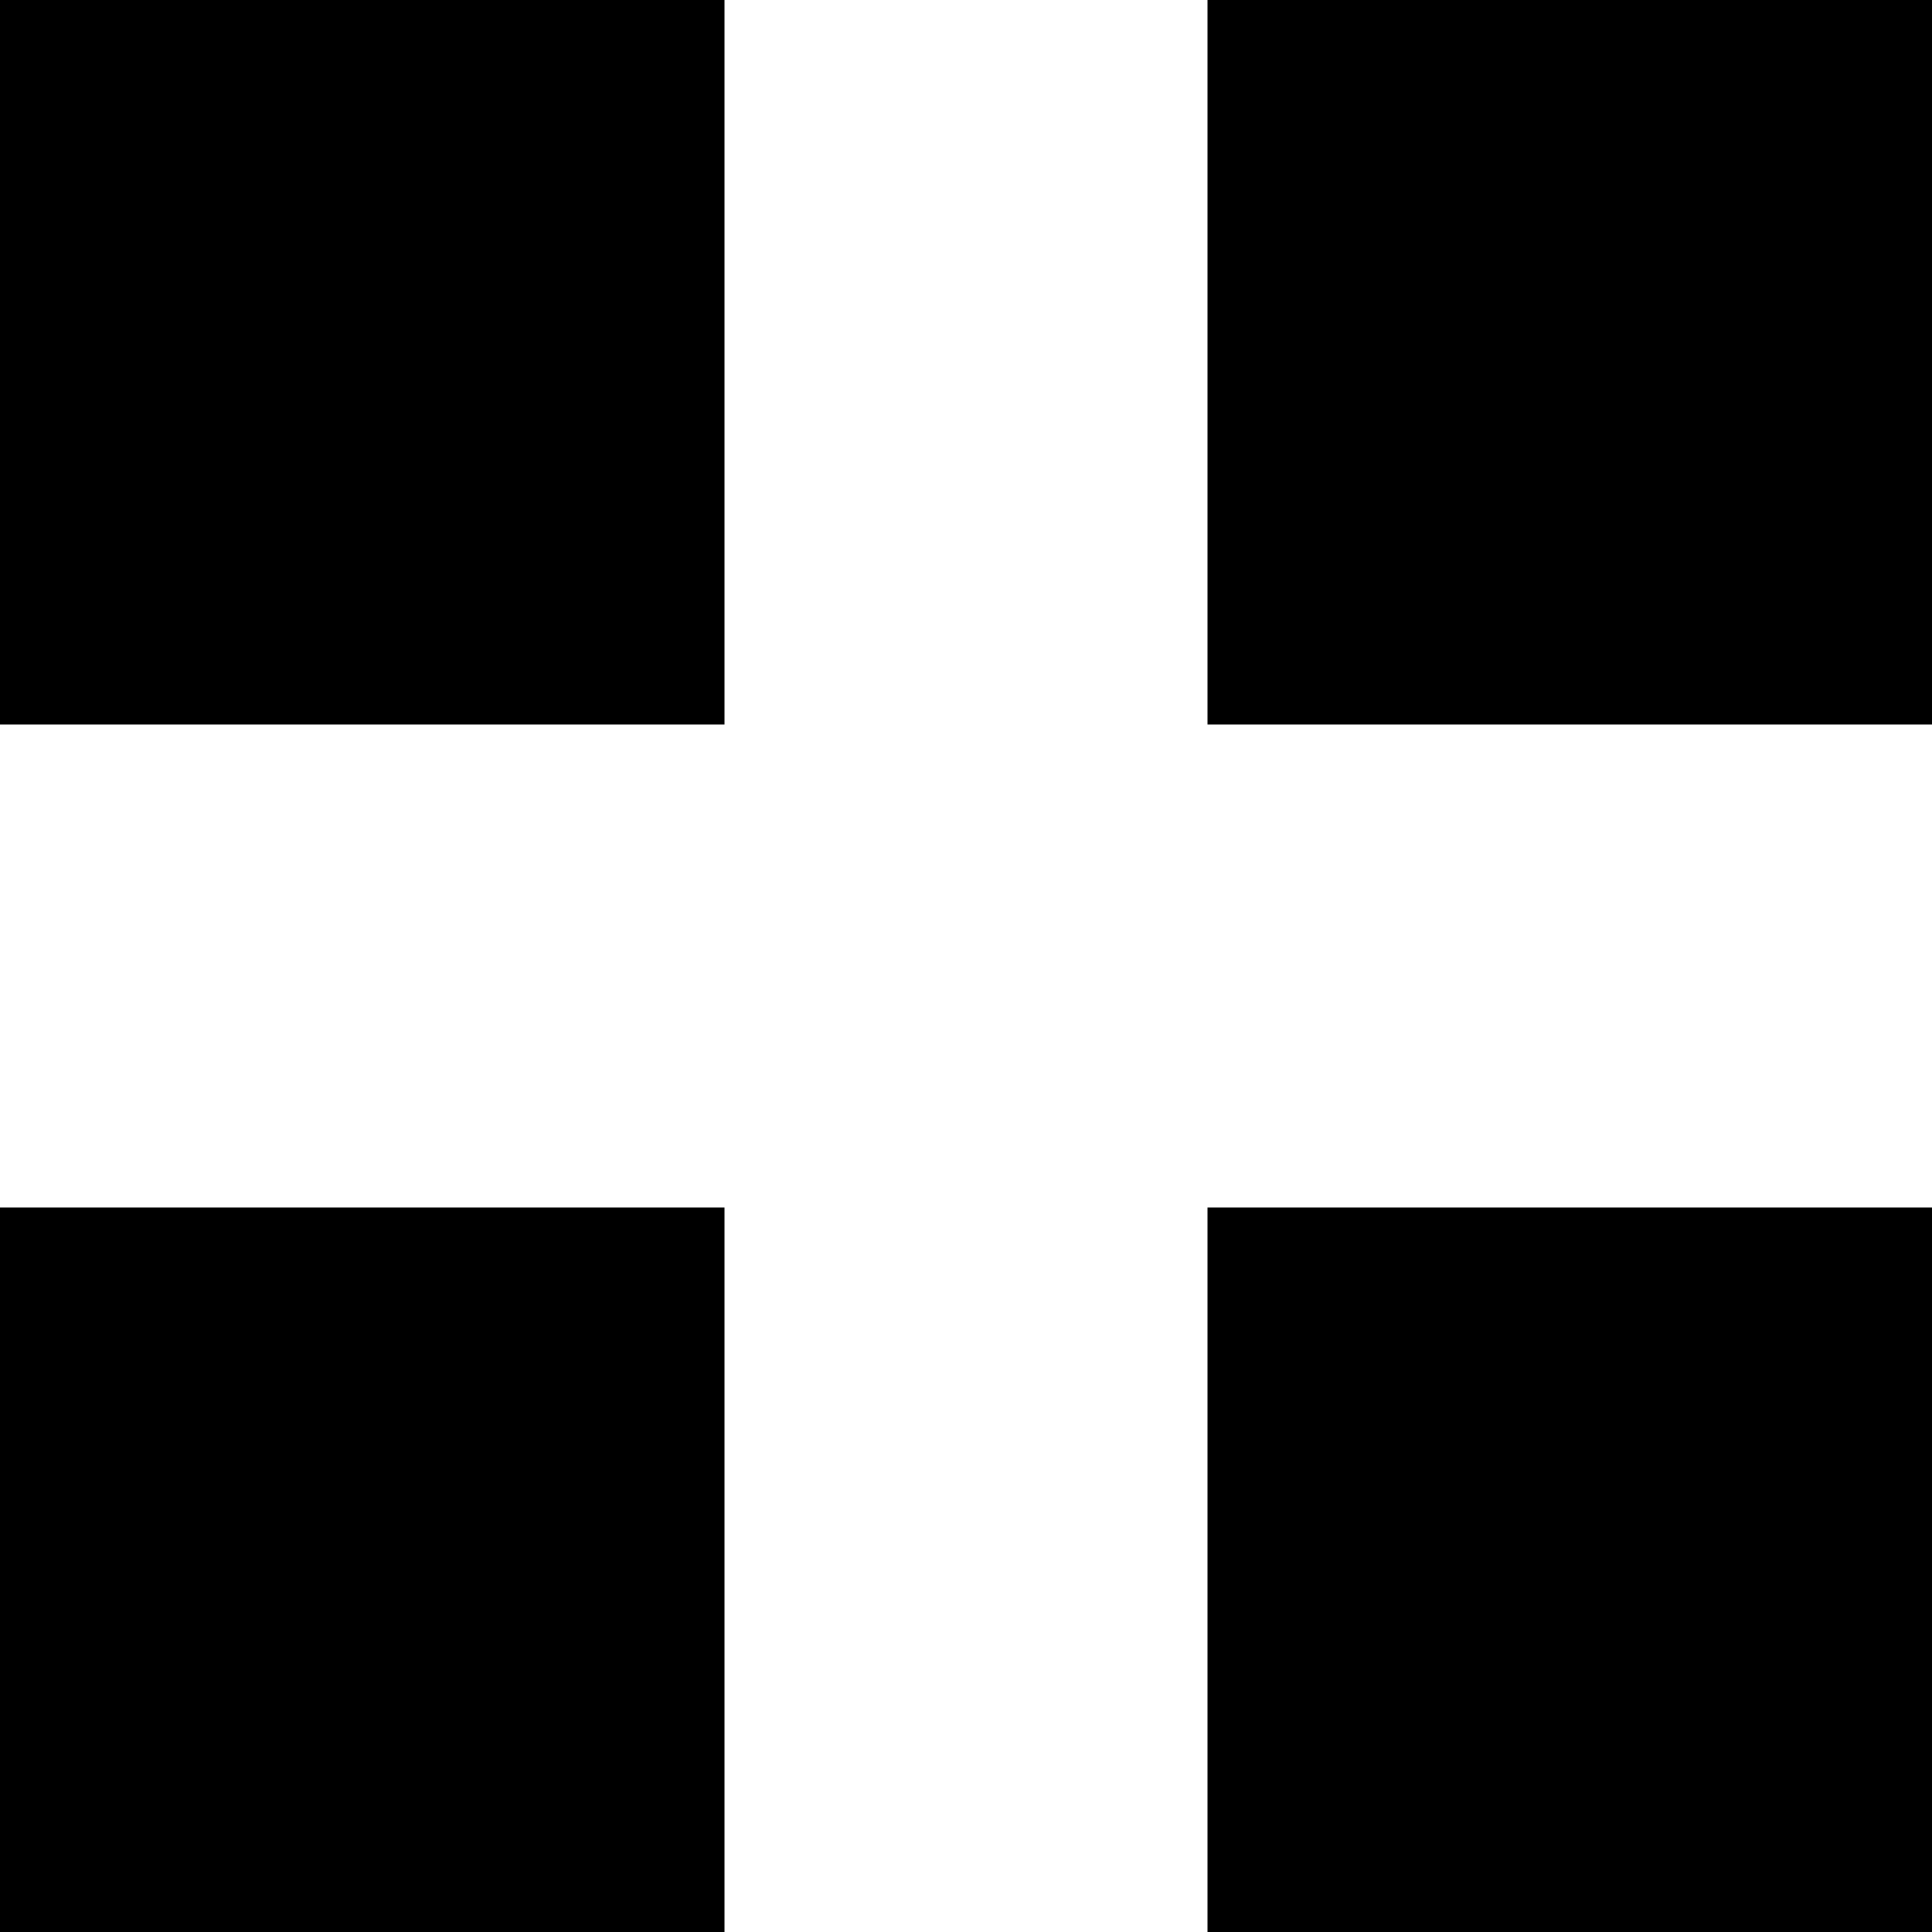
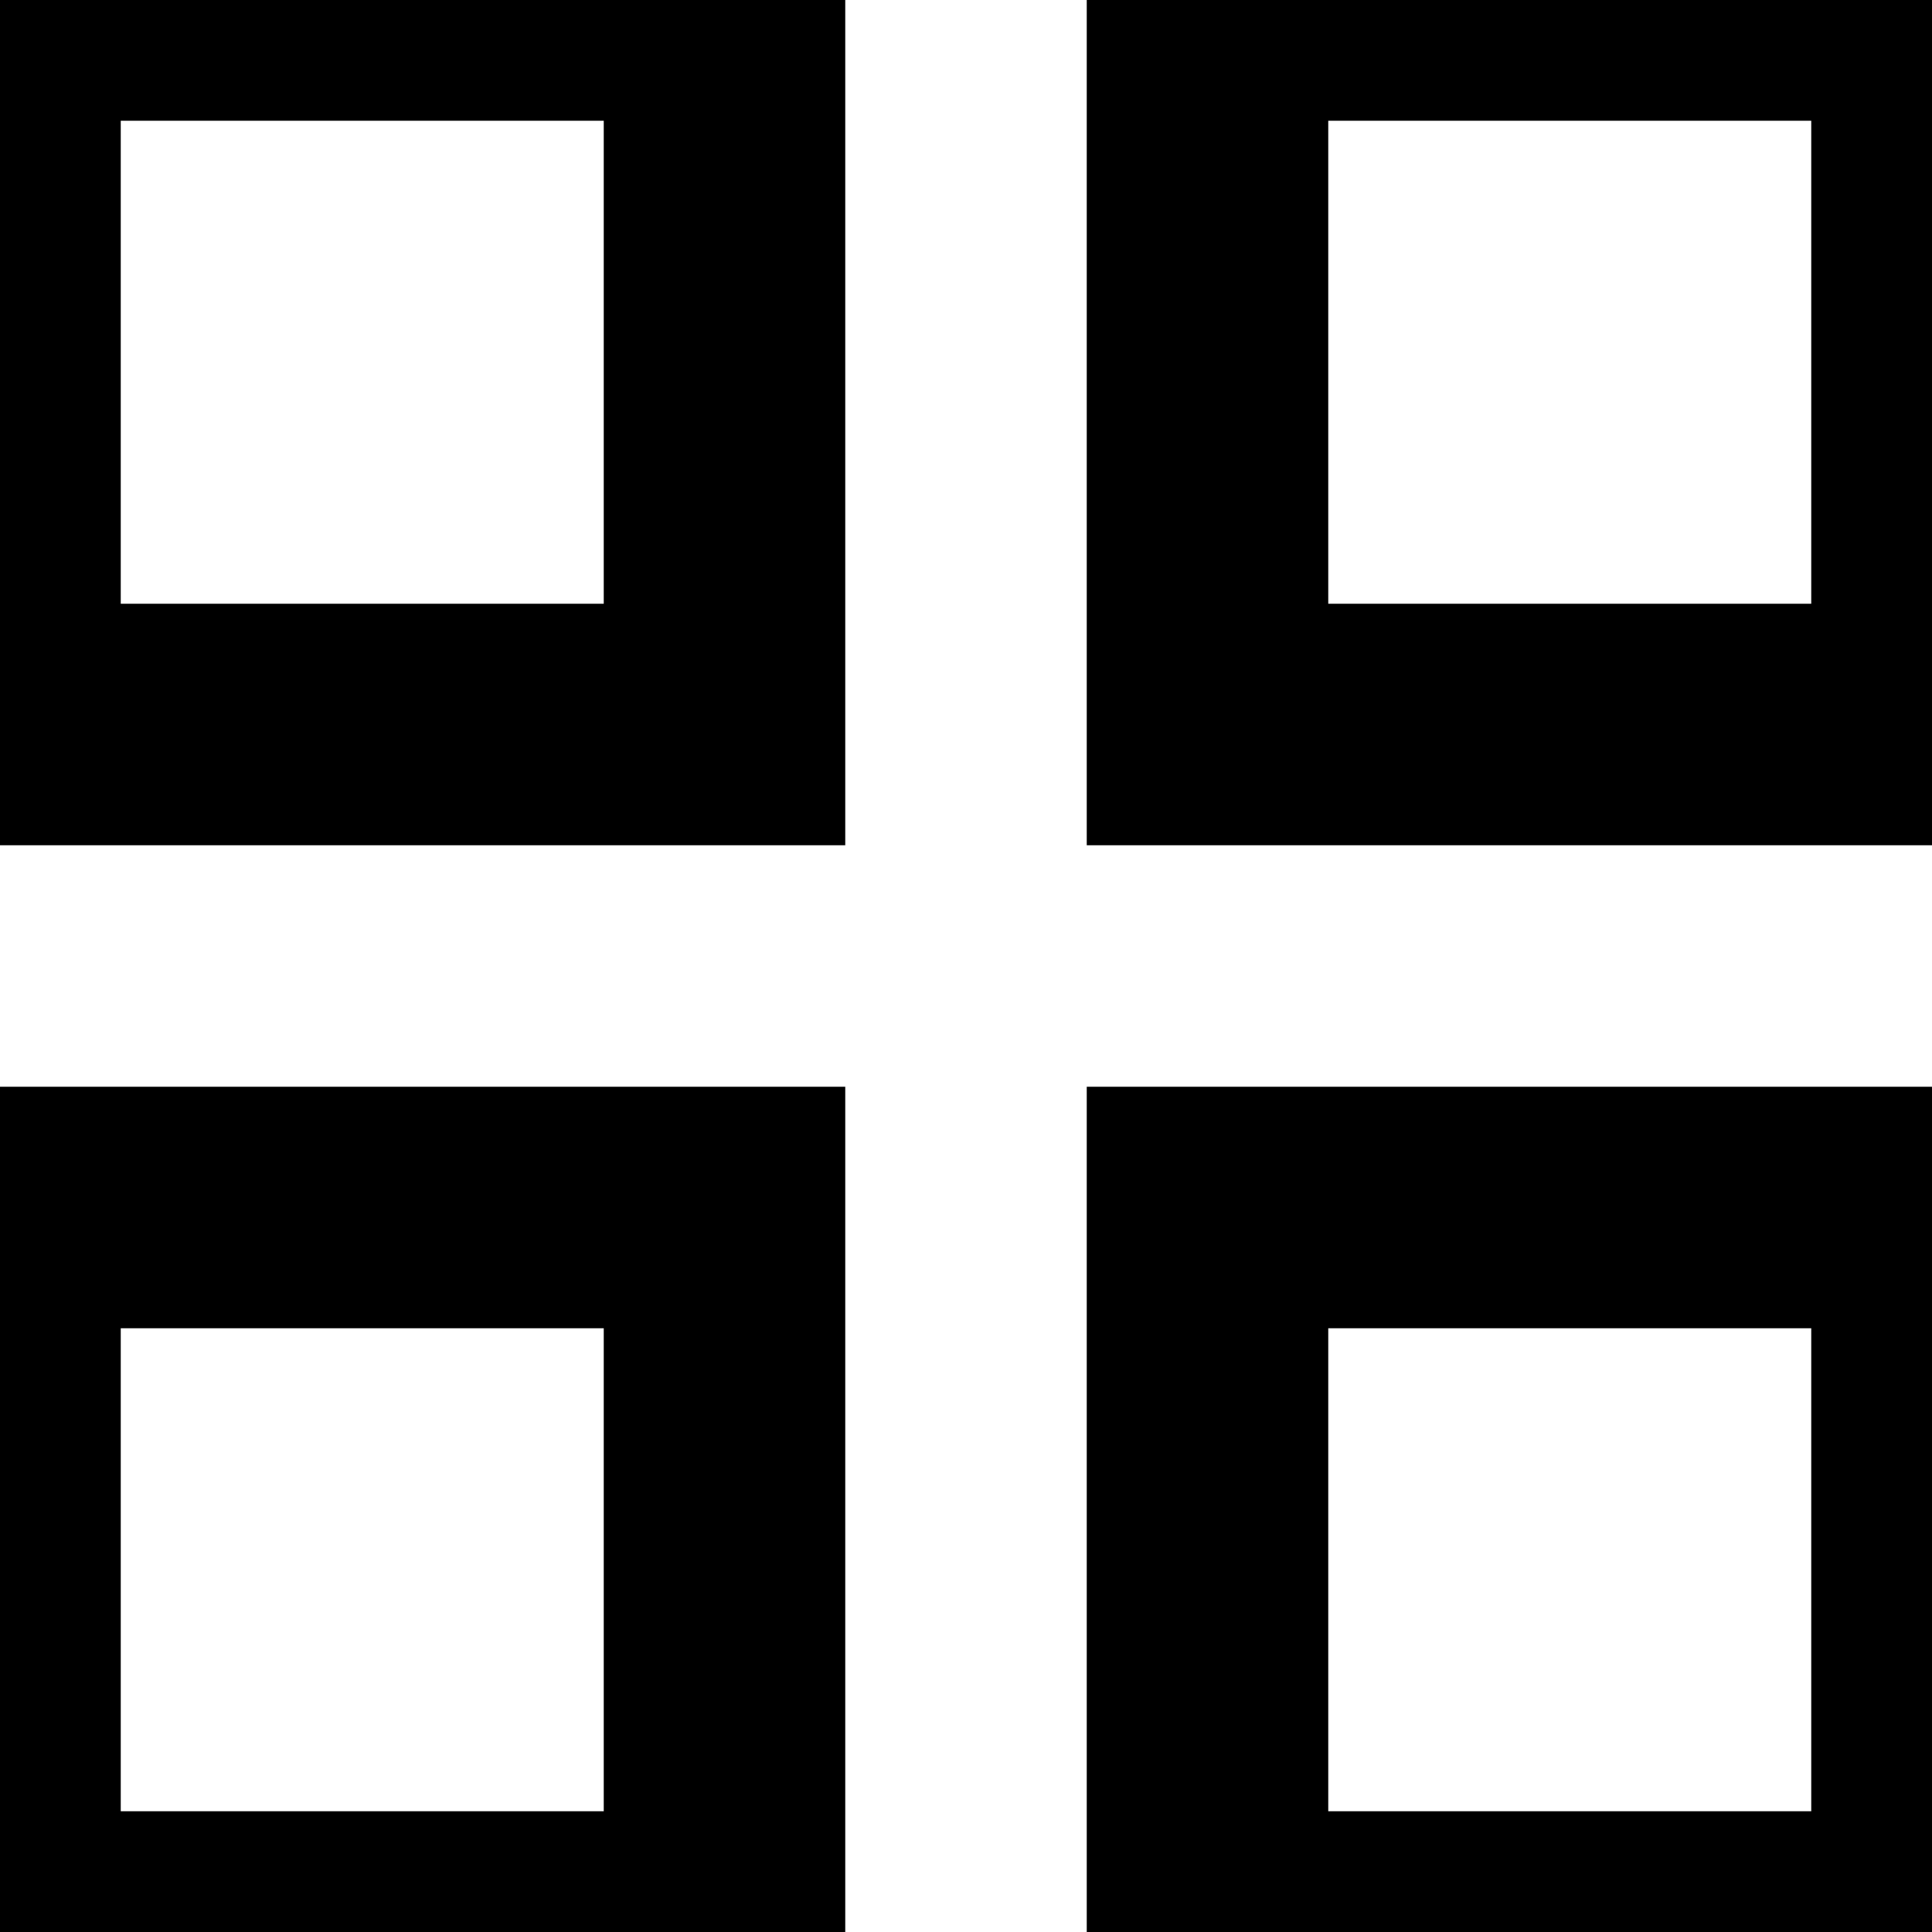
- <svg xmlns="http://www.w3.org/2000/svg" width="8" height="8" viewBox="0 0 8 8">
+ <svg xmlns="http://www.w3.org/2000/svg" width="24" height="24" viewBox="0 0 8 8" fill="none" stroke="currentColor">
  <path d="M0 0v3h3v-3h-3zm5 0v3h3v-3h-3zm-5 5v3h3v-3h-3zm5 0v3h3v-3h-3z" />
</svg>
